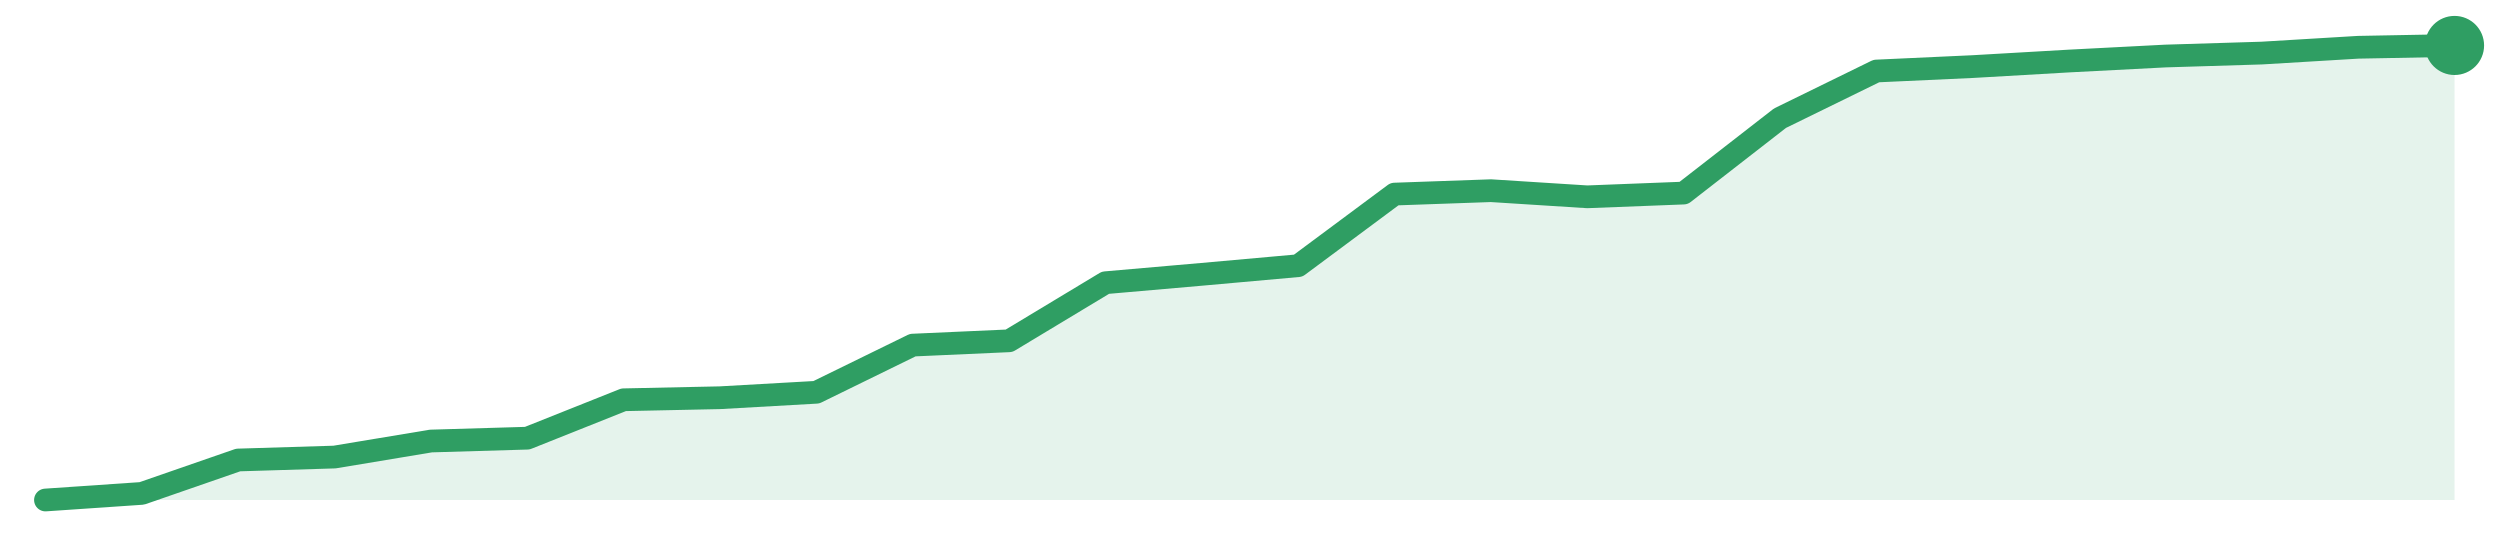
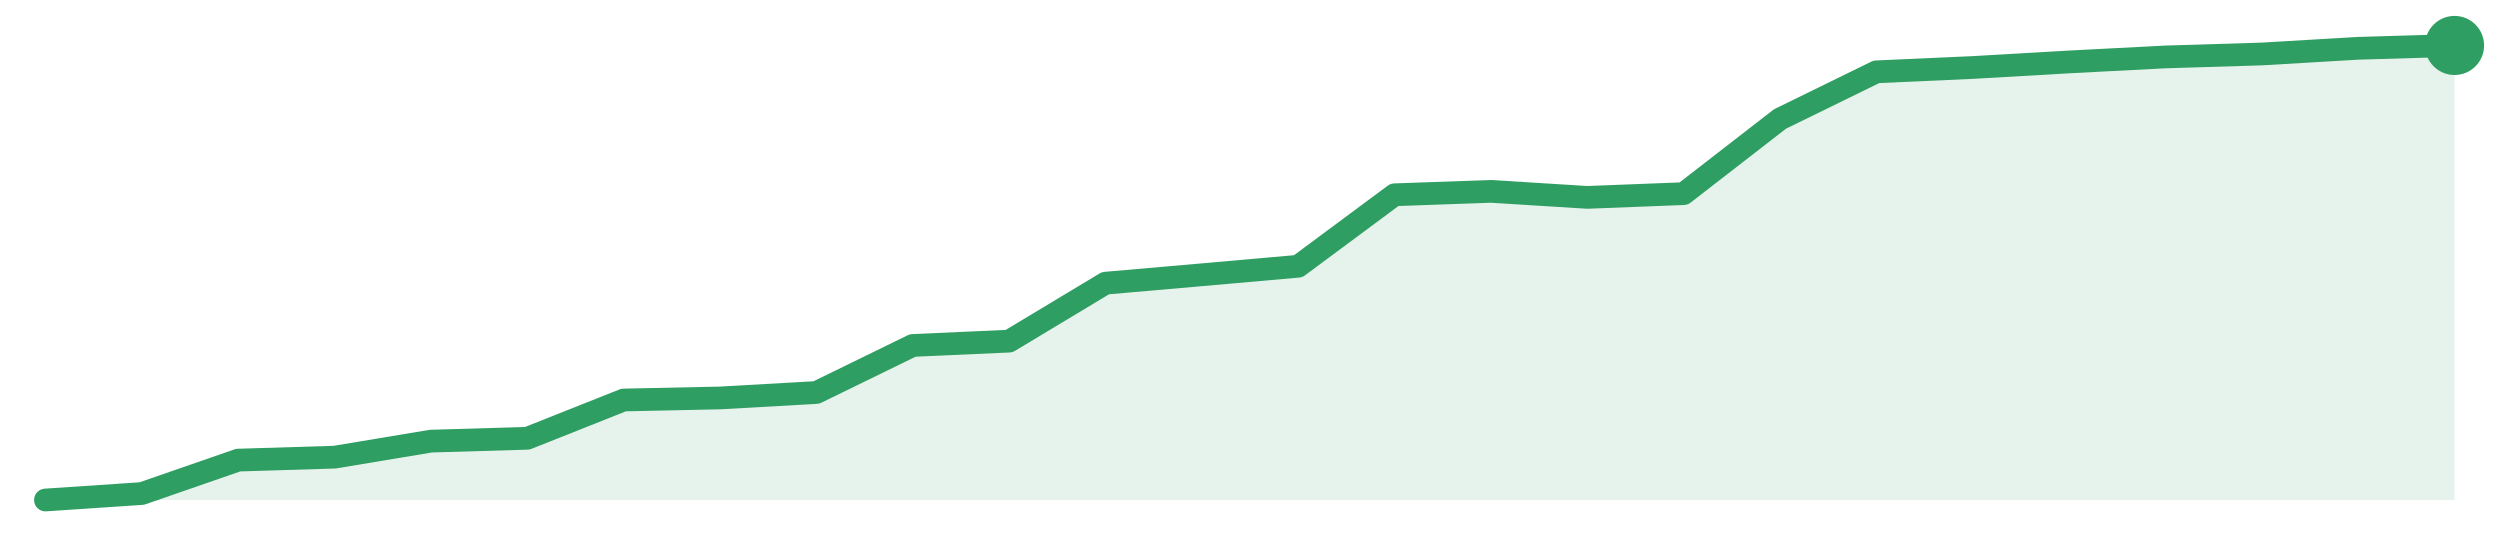
<svg xmlns="http://www.w3.org/2000/svg" width="220" height="48" viewBox="0 0 220 48" role="img" aria-label="trend">
-   <path d="M4.0,44.0 L4.0,44.0 L12.48,43.42 L20.96,40.48 L29.44,40.22 L37.92,38.81 L46.4,38.56 L54.88,35.18 L63.36,35.0 L71.84,34.52 L80.32,30.37 L88.8,29.99 L97.28,24.88 L105.76,24.14 L114.24,23.38 L122.72,17.08 L131.2,16.78 L139.68,17.32 L148.16,16.99 L156.64,10.4 L165.12,6.25 L173.6,5.86 L182.08,5.37 L190.56,4.93 L199.04,4.67 L207.52,4.16 L216.0,4.0 L216.0,44.0 Z" fill="#2f9e631f" />
-   <path d="M4.0,44.0 L12.48,43.42 L20.96,40.48 L29.44,40.22 L37.92,38.81 L46.4,38.56 L54.88,35.18 L63.36,35.0 L71.84,34.52 L80.32,30.37 L88.8,29.99 L97.28,24.88 L105.76,24.14 L114.24,23.38 L122.72,17.08 L131.2,16.78 L139.68,17.32 L148.16,16.99 L156.64,10.4 L165.12,6.25 L173.6,5.86 L182.08,5.37 L190.56,4.93 L199.04,4.67 L207.52,4.16 L216.0,4.0" fill="none" stroke="#2f9e63" stroke-width="2" stroke-linejoin="round" stroke-linecap="round" />
+   <path d="M4.0,44.0 L4.0,44.0 L12.48,43.43 L20.96,40.49 L29.44,40.23 L37.92,38.82 L46.4,38.57 L54.88,35.2 L63.36,35.02 L71.84,34.54 L80.32,30.4 L88.8,30.02 L97.28,24.92 L105.76,24.18 L114.24,23.43 L122.72,17.14 L131.2,16.84 L139.68,17.37 L148.16,17.04 L156.64,10.47 L165.12,6.32 L173.6,5.94 L182.08,5.45 L190.56,5.01 L199.04,4.75 L207.52,4.25 L216.0,4.0 L216.0,44.0 Z" fill="#2f9e631f" />
+   <path d="M4.0,44.0 L12.48,43.43 L20.96,40.49 L29.44,40.23 L37.92,38.82 L46.4,38.57 L54.88,35.2 L63.36,35.02 L71.84,34.54 L80.32,30.4 L88.8,30.02 L97.28,24.92 L105.76,24.18 L114.24,23.43 L122.72,17.14 L131.2,16.84 L139.68,17.37 L148.16,17.04 L156.64,10.47 L165.12,6.32 L173.6,5.94 L182.08,5.45 L190.56,5.01 L199.04,4.75 L207.52,4.25 L216.0,4.0" fill="none" stroke="#2f9e63" stroke-width="2" stroke-linejoin="round" stroke-linecap="round" />
  <circle cx="216.0" cy="4.0" r="2.6" fill="#2f9e63" />
</svg>
